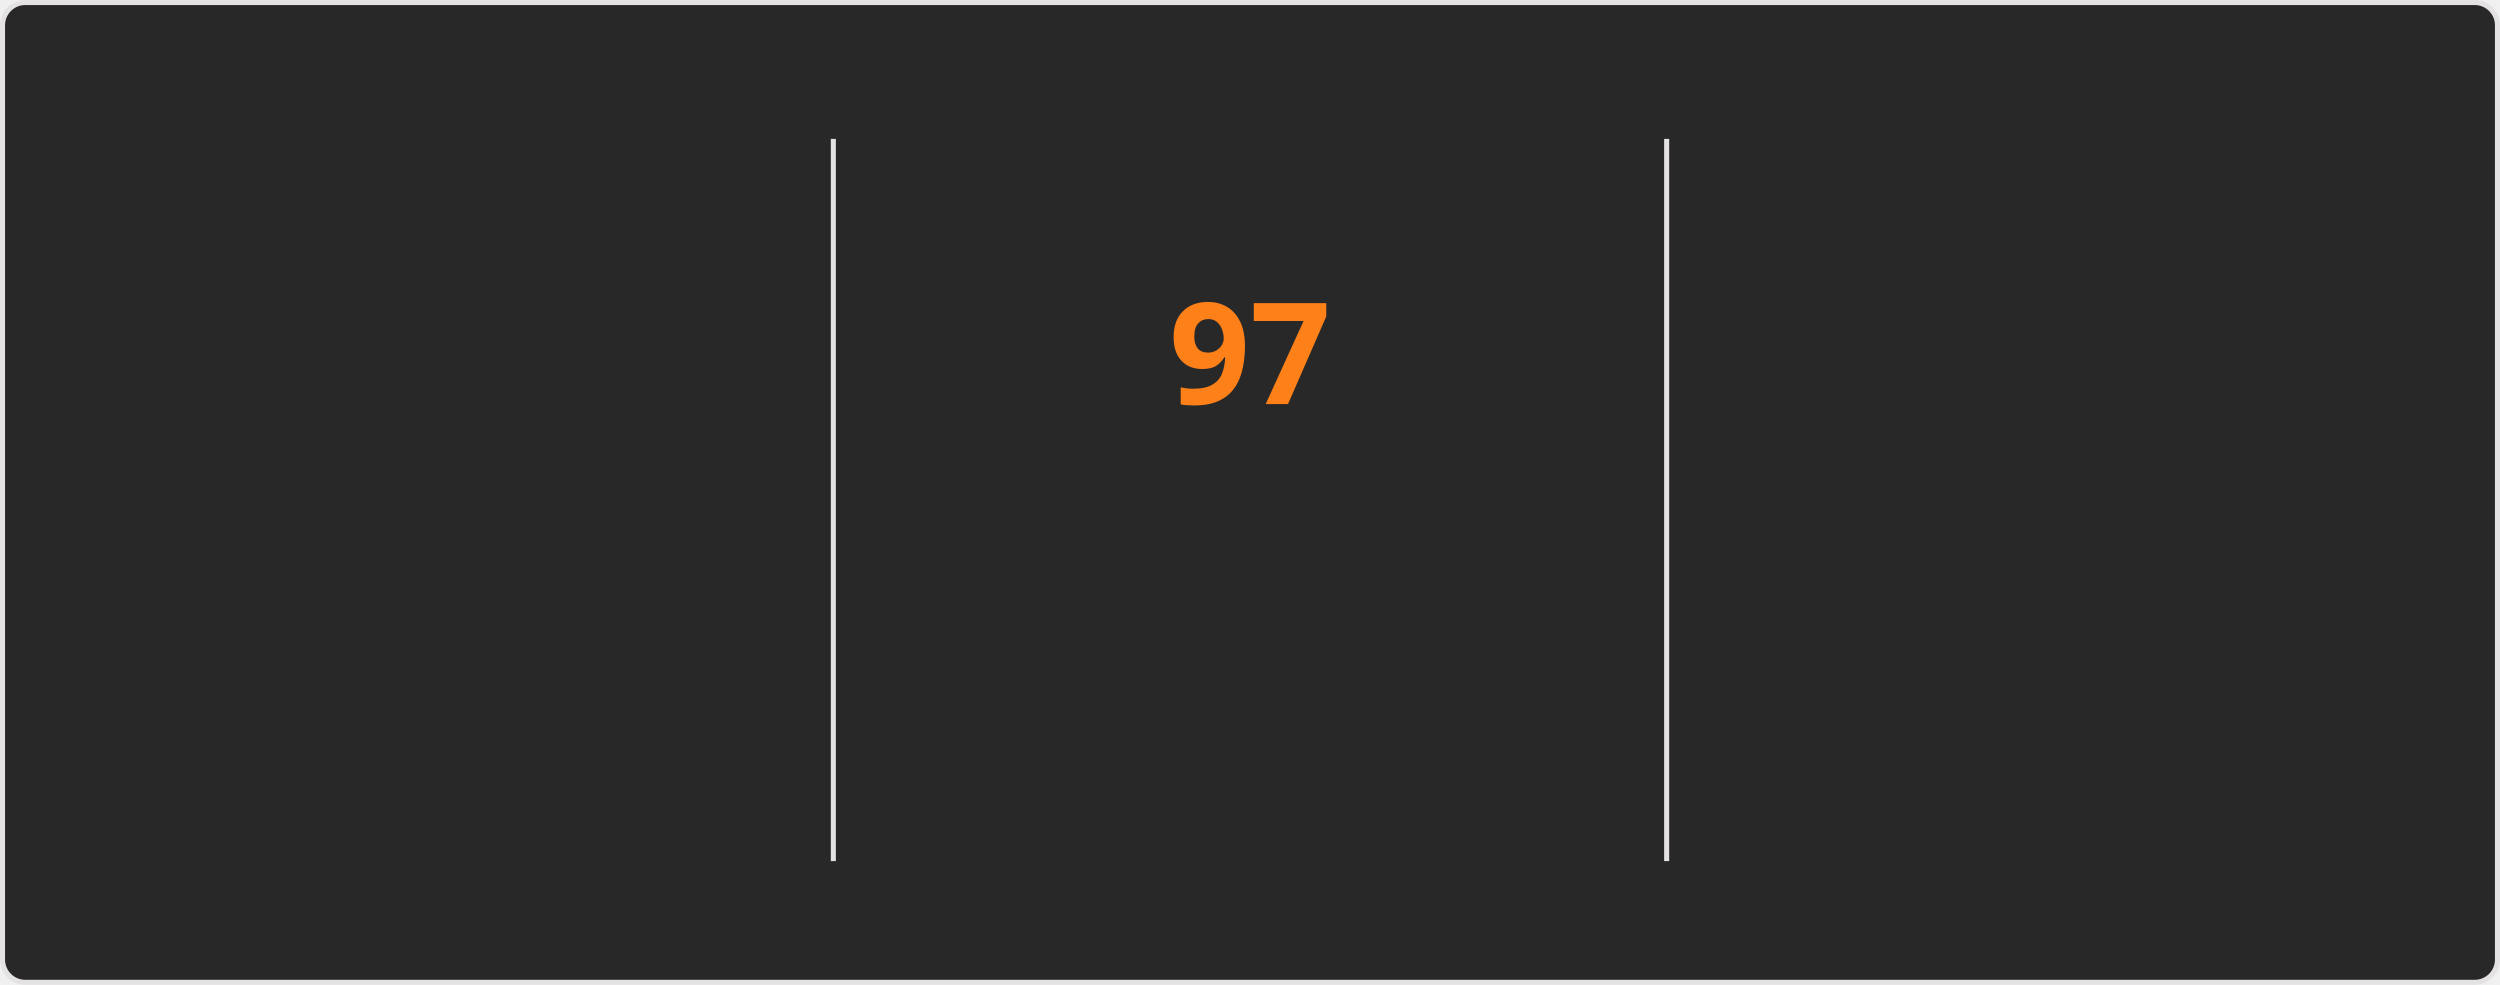
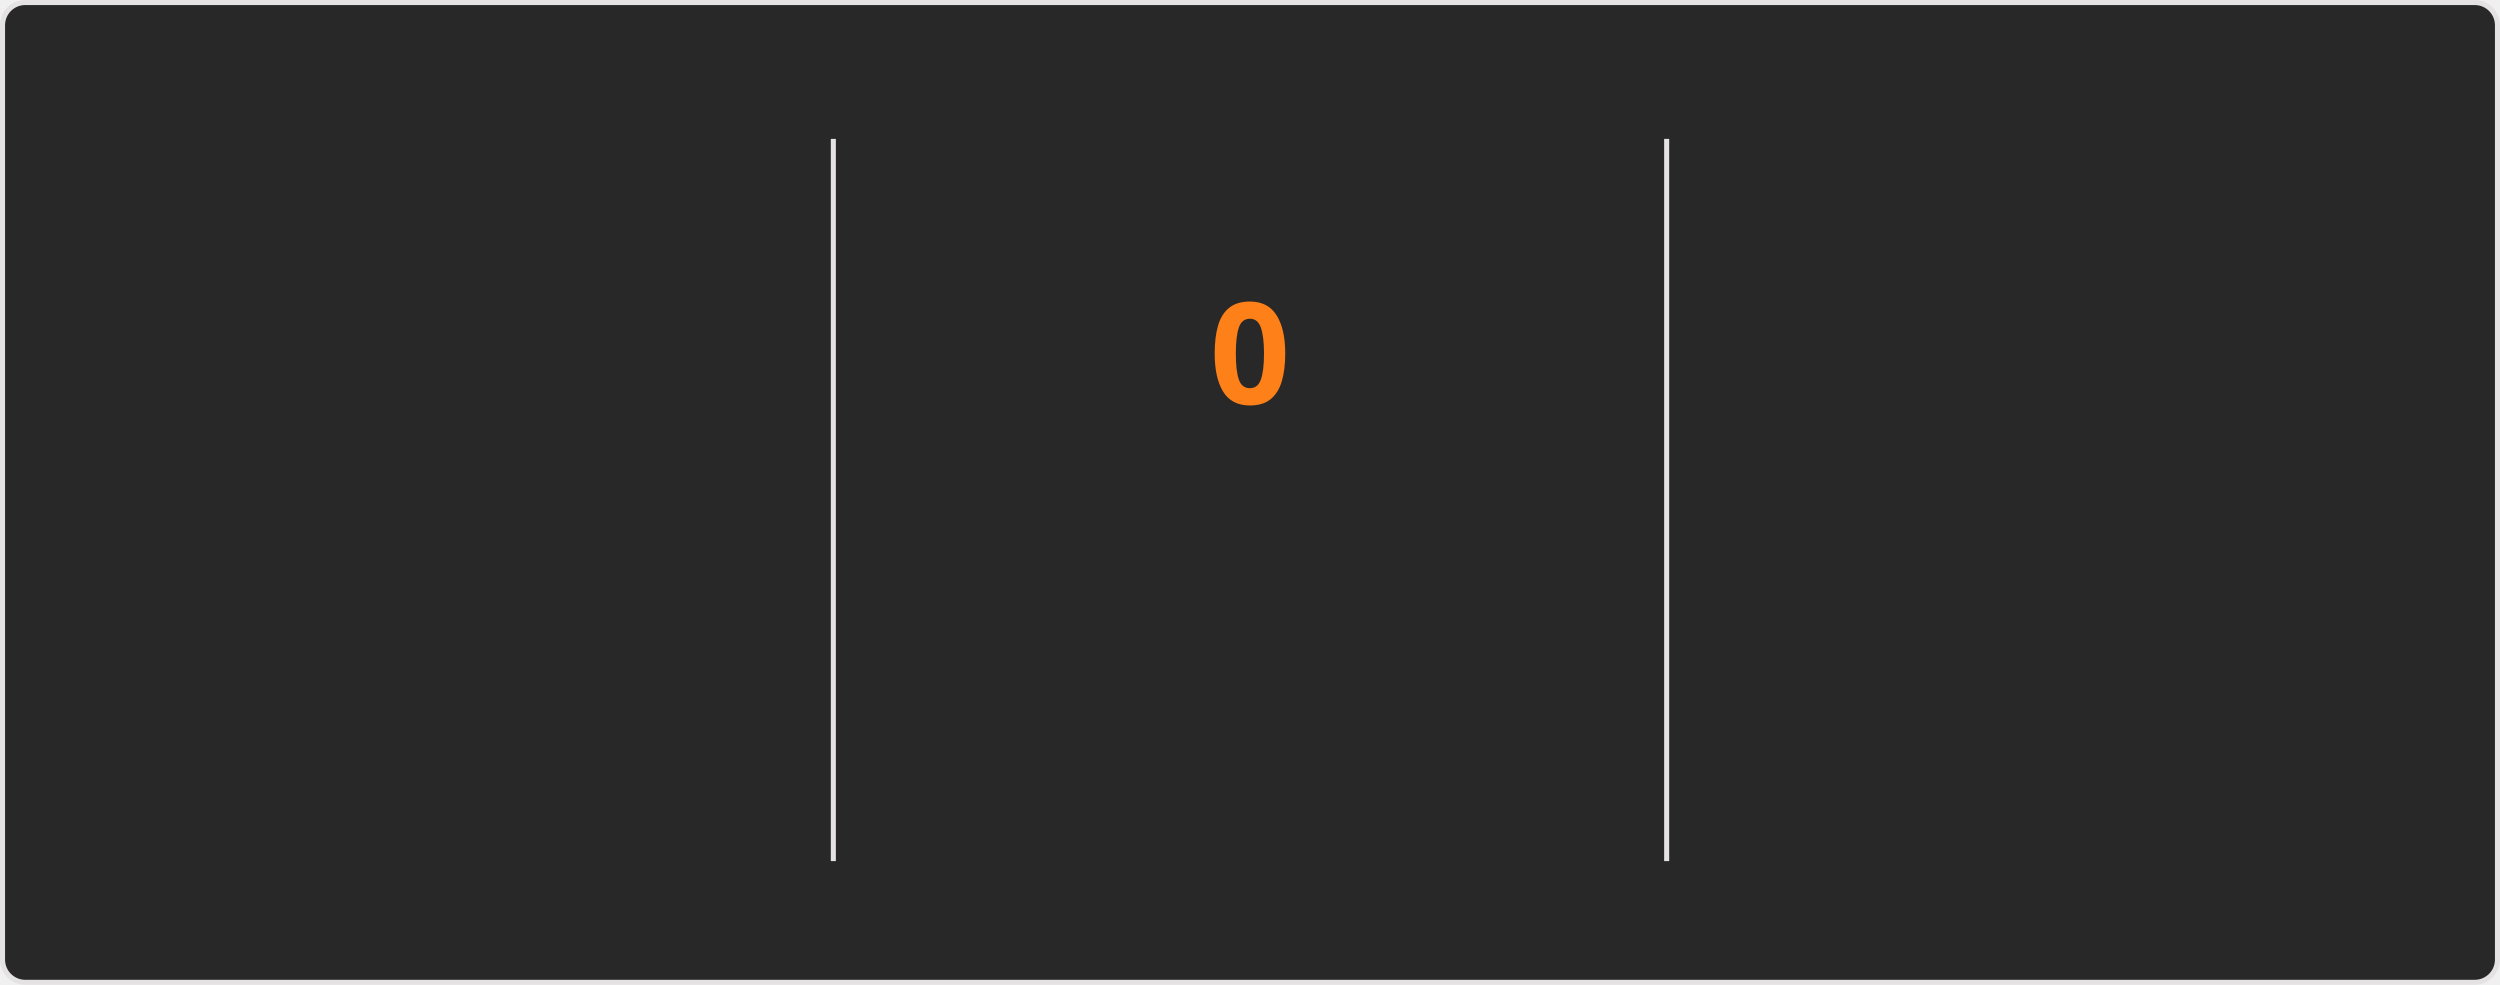
<svg xmlns="http://www.w3.org/2000/svg" style="isolation: isolate" viewBox="0 0 495 195" width="495px" height="195px" direction="ltr">
  <style>
    @keyframes currstreak {
      0% { font-size: 3px; opacity: 0.2; }
      80% { font-size: 34px; opacity: 1; }
      100% { font-size: 28px; opacity: 1; }
    }
    @keyframes fadein {
      0% { opacity: 0; }
      100% { opacity: 1; }
    }
    .big-number {
      font-family: "Segoe UI", Ubuntu, sans-serif;
      font-weight: 700;
      font-size: 28px;
      fill: #fabd2f;
    }
    .label {
      font-family: "Segoe UI", Ubuntu, sans-serif;
      font-weight: 400;
      font-size: 14px;
      fill: #fabd2f;
    }
    .range-text {
      font-family: "Segoe UI", Ubuntu, sans-serif;
      font-weight: 400;
      font-size: 12px;
      fill: #8ec07c;
    }
    .current-streak-num {
      font-family: "Segoe UI", Ubuntu, sans-serif;
      font-weight: 700;
      font-size: 28px;
      fill: #fe8019;
    }</style>
  <defs>
    <clipPath id="outer_rectangle">
      <rect width="495" height="195" rx="4.5" />
    </clipPath>
    <mask id="mask_out_ring_behind_fire">
      <rect width="495" height="195" fill="white" />
      <ellipse id="mask-ellipse" cx="247.5" cy="32" rx="13" ry="18" fill="black" />
    </mask>
  </defs>
  <g clip-path="url(#outer_rectangle)">
    <g style="isolation: isolate">
      <rect fill="#282828" rx="4.5" x="0.5" y="0.5" width="494" height="194" stroke="#e4e2e2" />
    </g>
    <g style="isolation: isolate">
      <line x1="165" y1="28" x2="165" y2="170" vector-effect="non-scaling-stroke" stroke-width="1" stroke="#e4e2e2" stroke-linejoin="miter" stroke-linecap="square" stroke-miterlimit="3" />
      <line x1="330" y1="28" x2="330" y2="170" vector-effect="non-scaling-stroke" stroke-width="1" stroke="#e4e2e2" stroke-linejoin="miter" stroke-linecap="square" stroke-miterlimit="3" />
    </g>
    <g style="isolation: isolate">
      <g transform="translate(82.5, 48)">
        <text x="0" y="32" stroke-width="0" text-anchor="middle" class="big-number" style="opacity: 0; animation: fadein 0.5s linear forwards 0.6s">
            7.3K
          </text>
      </g>
      <g transform="translate(82.5, 84)">
        <text x="0" y="32" stroke-width="0" text-anchor="middle" class="label" style="opacity: 0; animation: fadein 0.5s linear forwards 0.7s">
            Total Contributions
          </text>
      </g>
      <g transform="translate(82.5, 114)">
        <text x="0" y="32" stroke-width="0" text-anchor="middle" class="range-text" style="opacity: 0; animation: fadein 0.5s linear forwards 0.8s">
            Oct 12 - Present
          </text>
      </g>
    </g>
    <g style="isolation: isolate">
      <g mask="url(#mask_out_ring_behind_fire)">
        <circle cx="247.5" cy="71" r="40" fill="none" stroke="#fabd2f" stroke-width="5" style="opacity: 0; animation: fadein 0.5s linear forwards 0.4s" />
      </g>
      <g transform="translate(247.5, 19.5)" stroke-opacity="0" style="opacity: 0; animation: fadein 0.5s linear forwards 0.6s">
        <path d="M -12 -0.5 L 15 -0.5 L 15 23.5 L -12 23.5 L -12 -0.5 Z" fill="none" />
        <path d="M 1.5 0.67 C 1.5 0.67 2.24 3.32 2.24 5.47 C 2.24 7.53 0.89 9.2 -1.17 9.2 C -3.23 9.2 -4.79 7.53 -4.79 5.47 L -4.76 5.11 C -6.78 7.51 -8 10.62 -8 13.99 C -8 18.41 -4.42 22 0 22 C 4.42 22 8 18.41 8 13.99 C 8 8.6 5.41 3.79 1.5 0.67 Z M -0.29 19 C -2.07 19 -3.51 17.6 -3.51 15.86 C -3.51 14.24 -2.46 13.1 -0.7 12.74 C 1.07 12.38 2.9 11.53 3.92 10.16 C 4.31 11.45 4.51 12.81 4.51 14.2 C 4.51 16.85 2.36 19 -0.29 19 Z" fill="#fabd2f" stroke-opacity="0" />
      </g>
      <g transform="translate(247.5, 48)">
        <text x="0" y="32" stroke-width="0" text-anchor="middle" class="current-streak-num" style="animation: currstreak 0.6s linear forwards">
-             97
+             0
          </text>
      </g>
      <g transform="translate(247.5, 108)">
        <text x="0" y="32" stroke-width="0" text-anchor="middle" class="label" style="opacity: 0; animation: fadein 0.5s linear forwards 0.9s">
            Current Streak
          </text>
      </g>
      <g transform="translate(247.5, 145)">
        <text x="0" y="21" stroke-width="0" text-anchor="middle" class="range-text" style="opacity: 0; animation: fadein 0.5s linear forwards 0.9s">
-             Jul 12 - Oct 16
+             0 days
          </text>
      </g>
    </g>
    <g style="isolation: isolate">
      <g transform="translate(412.5, 48)">
        <text x="0" y="32" stroke-width="0" text-anchor="middle" class="big-number" style="opacity: 0; animation: fadein 0.5s linear forwards 1.2s">
            97
          </text>
      </g>
      <g transform="translate(412.5, 84)">
        <text x="0" y="32" stroke-width="0" text-anchor="middle" class="label" style="opacity: 0; animation: fadein 0.5s linear forwards 1.3s">
            Longest Streak
          </text>
      </g>
      <g transform="translate(412.5, 114)">
        <text x="0" y="32" stroke-width="0" text-anchor="middle" class="range-text" style="opacity: 0; animation: fadein 0.5s linear forwards 1.4s">
            Jul 12 - Oct 16
          </text>
      </g>
    </g>
  </g>
</svg>
